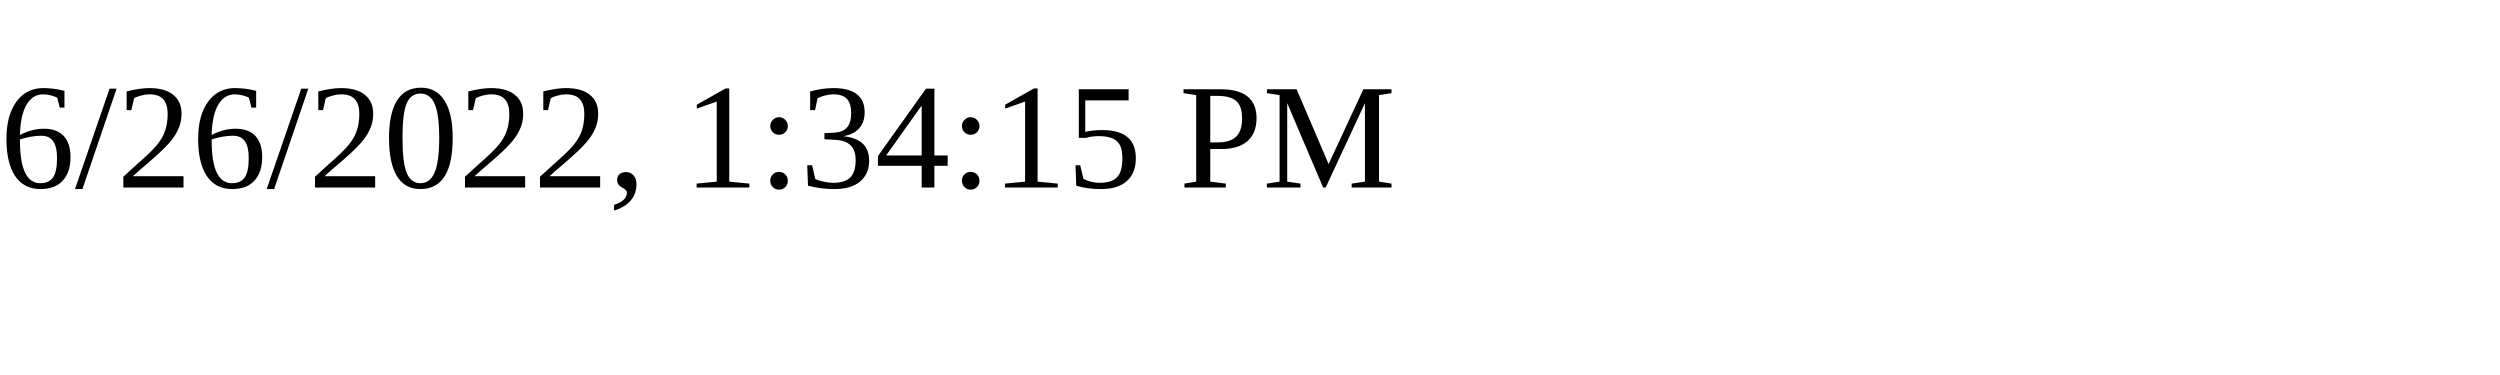
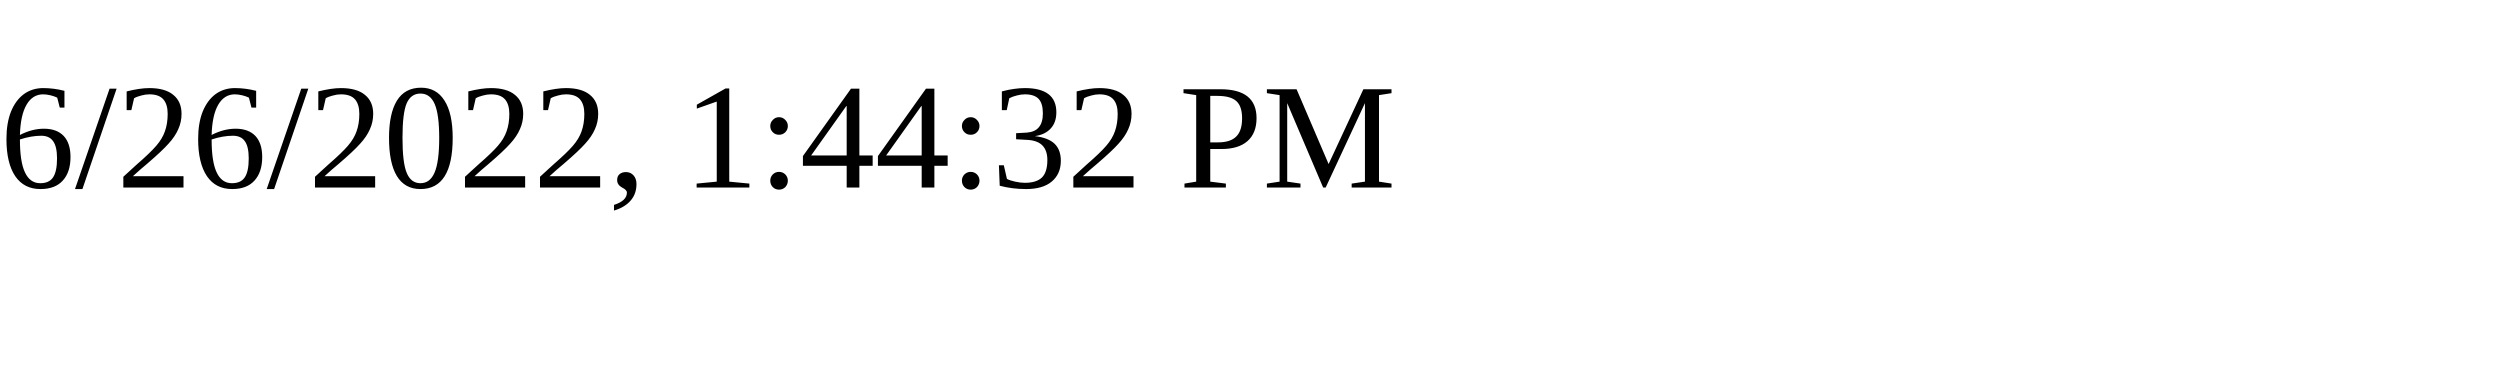
<svg xmlns="http://www.w3.org/2000/svg" height="30" width="200">
-   <text x="0" y="15">6/26/2022, 1:34:15 PM</text>
+   <text x="0" y="15">6/26/2022, 1:44:32 PM</text>
</svg>
